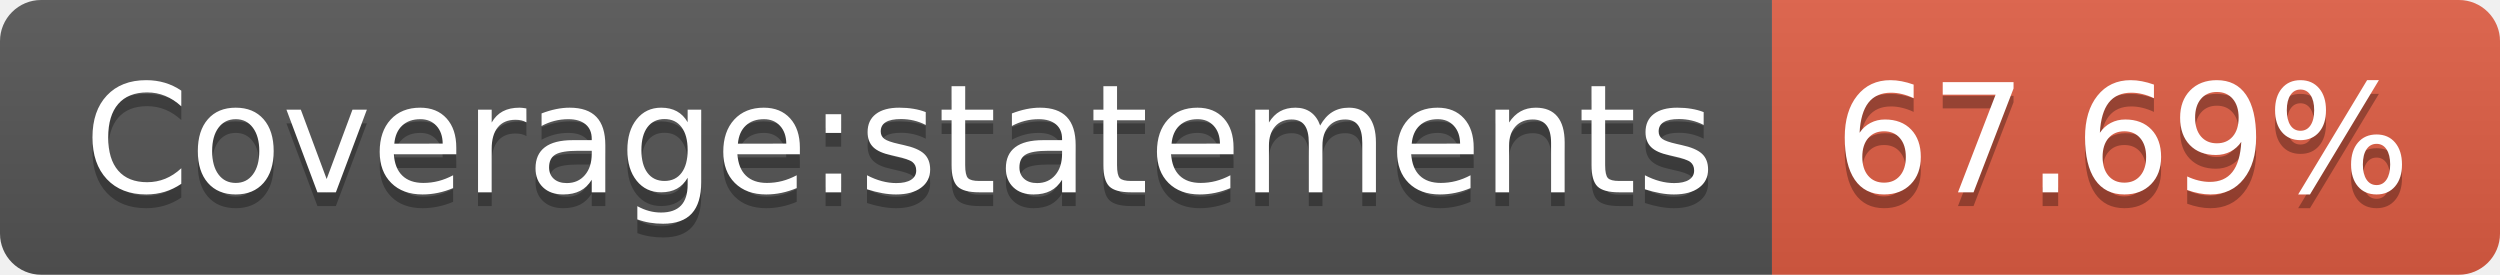
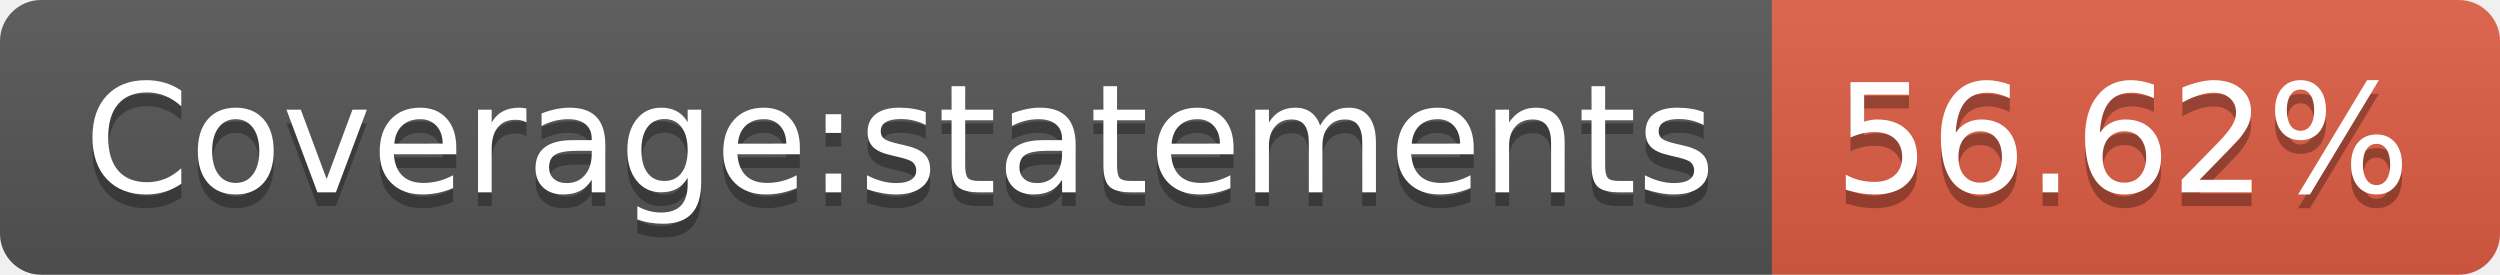
- <svg xmlns="http://www.w3.org/2000/svg" width="182" height="20" role="img" aria-label="Coverage:statements: 67.69%">
+ <svg xmlns="http://www.w3.org/2000/svg" width="182" height="20" role="img" aria-label="Coverage:statements: 56.62%">
  <linearGradient id="s" x2="0" y2="100%">
    <stop offset="0" stop-color="#bbb" stop-opacity=".1" />
    <stop offset="1" stop-opacity=".1" />
  </linearGradient>
  <clipPath id="r">
    <rect width="182" height="20" rx="3" fill="#fff" />
  </clipPath>
  <g clip-path="url(#r)">
    <rect width="129" height="20" fill="#555" />
    <rect x="129" width="53" height="20" fill="#e05d44" />
    <rect width="182" height="20" fill="url(#s)" />
  </g>
  <g fill="#fff" text-anchor="middle" font-family="Verdana,Geneva,DejaVu Sans,sans-serif" text-rendering="geometricPrecision" font-size="110">
    <text aria-hidden="true" x="655" y="150" fill="#010101" fill-opacity=".3" transform="scale(.1)" textLength="1190">Coverage:statements</text>
    <text x="655" y="140" transform="scale(.1)" fill="#fff" textLength="1190">Coverage:statements</text>
-     <text aria-hidden="true" x="1545" y="150" fill="#010101" fill-opacity=".3" transform="scale(.1)" textLength="430">67.69%</text>
-     <text x="1545" y="140" transform="scale(.1)" fill="#fff" textLength="430">67.69%</text>
+     <text aria-hidden="true" x="1545" y="150" fill="#010101" fill-opacity=".3" transform="scale(.1)" textLength="430">56.62%</text>
+     <text x="1545" y="140" transform="scale(.1)" fill="#fff" textLength="430">56.62%</text>
  </g>
</svg>
